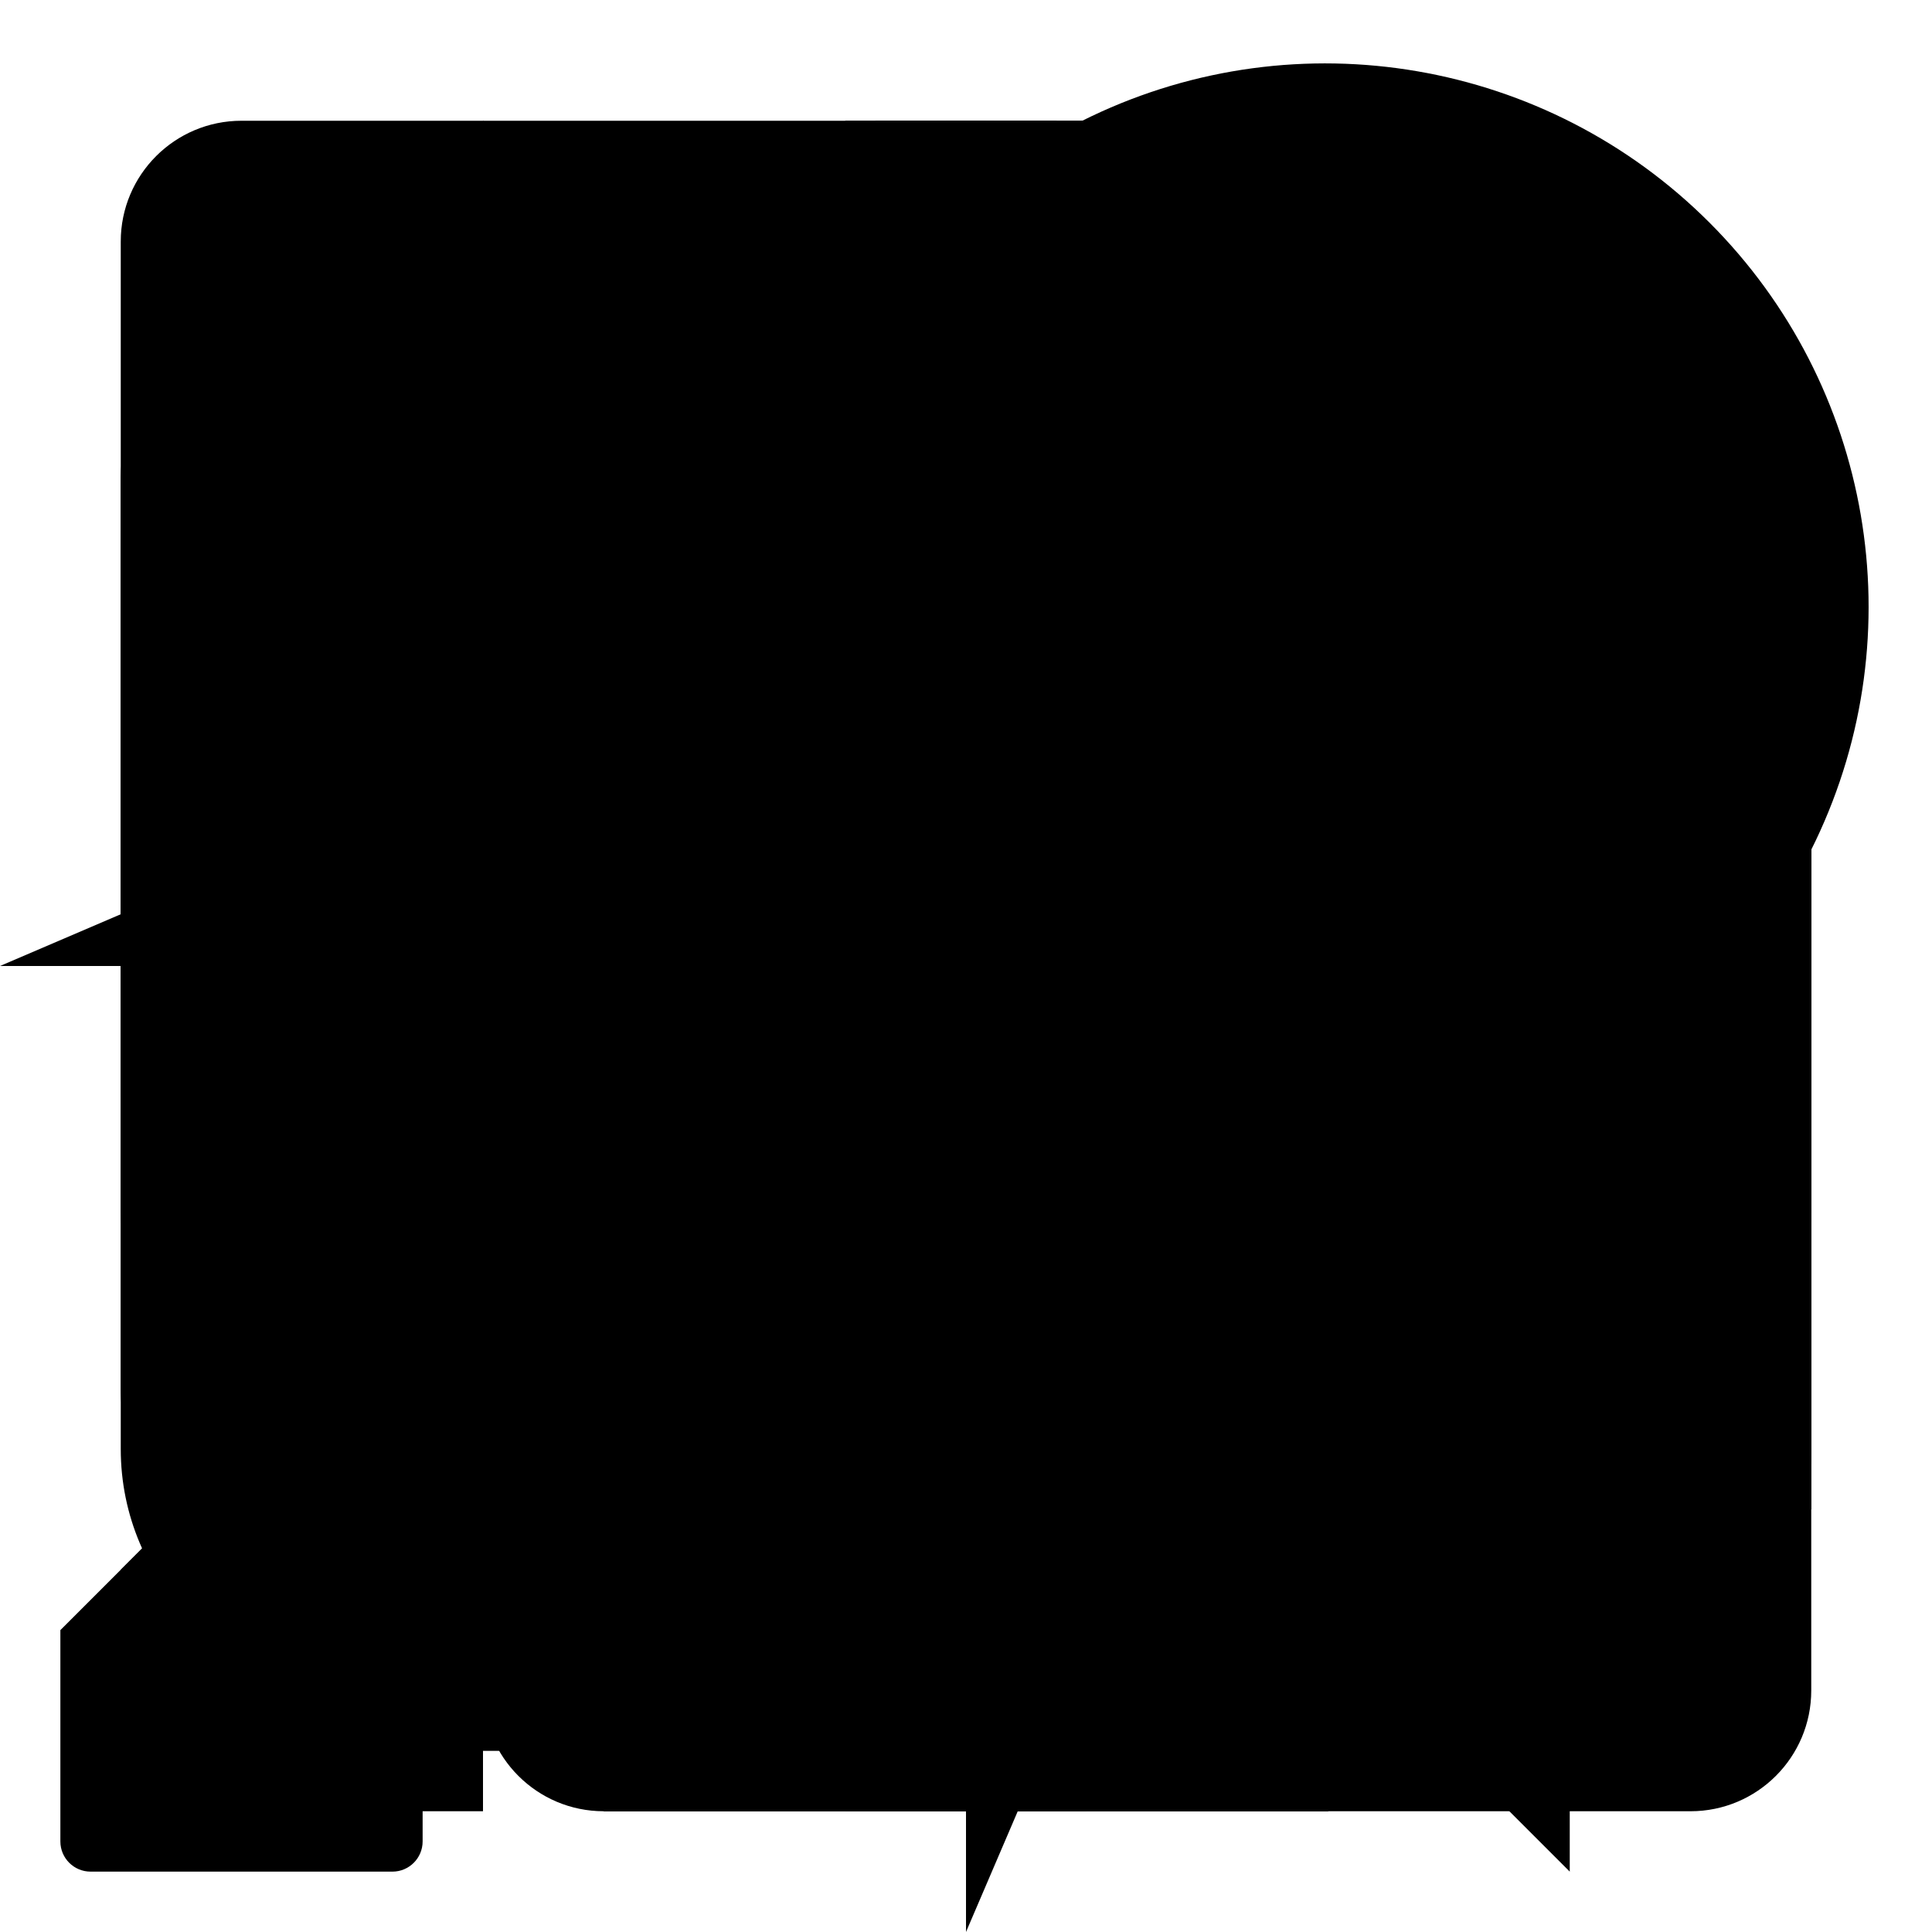
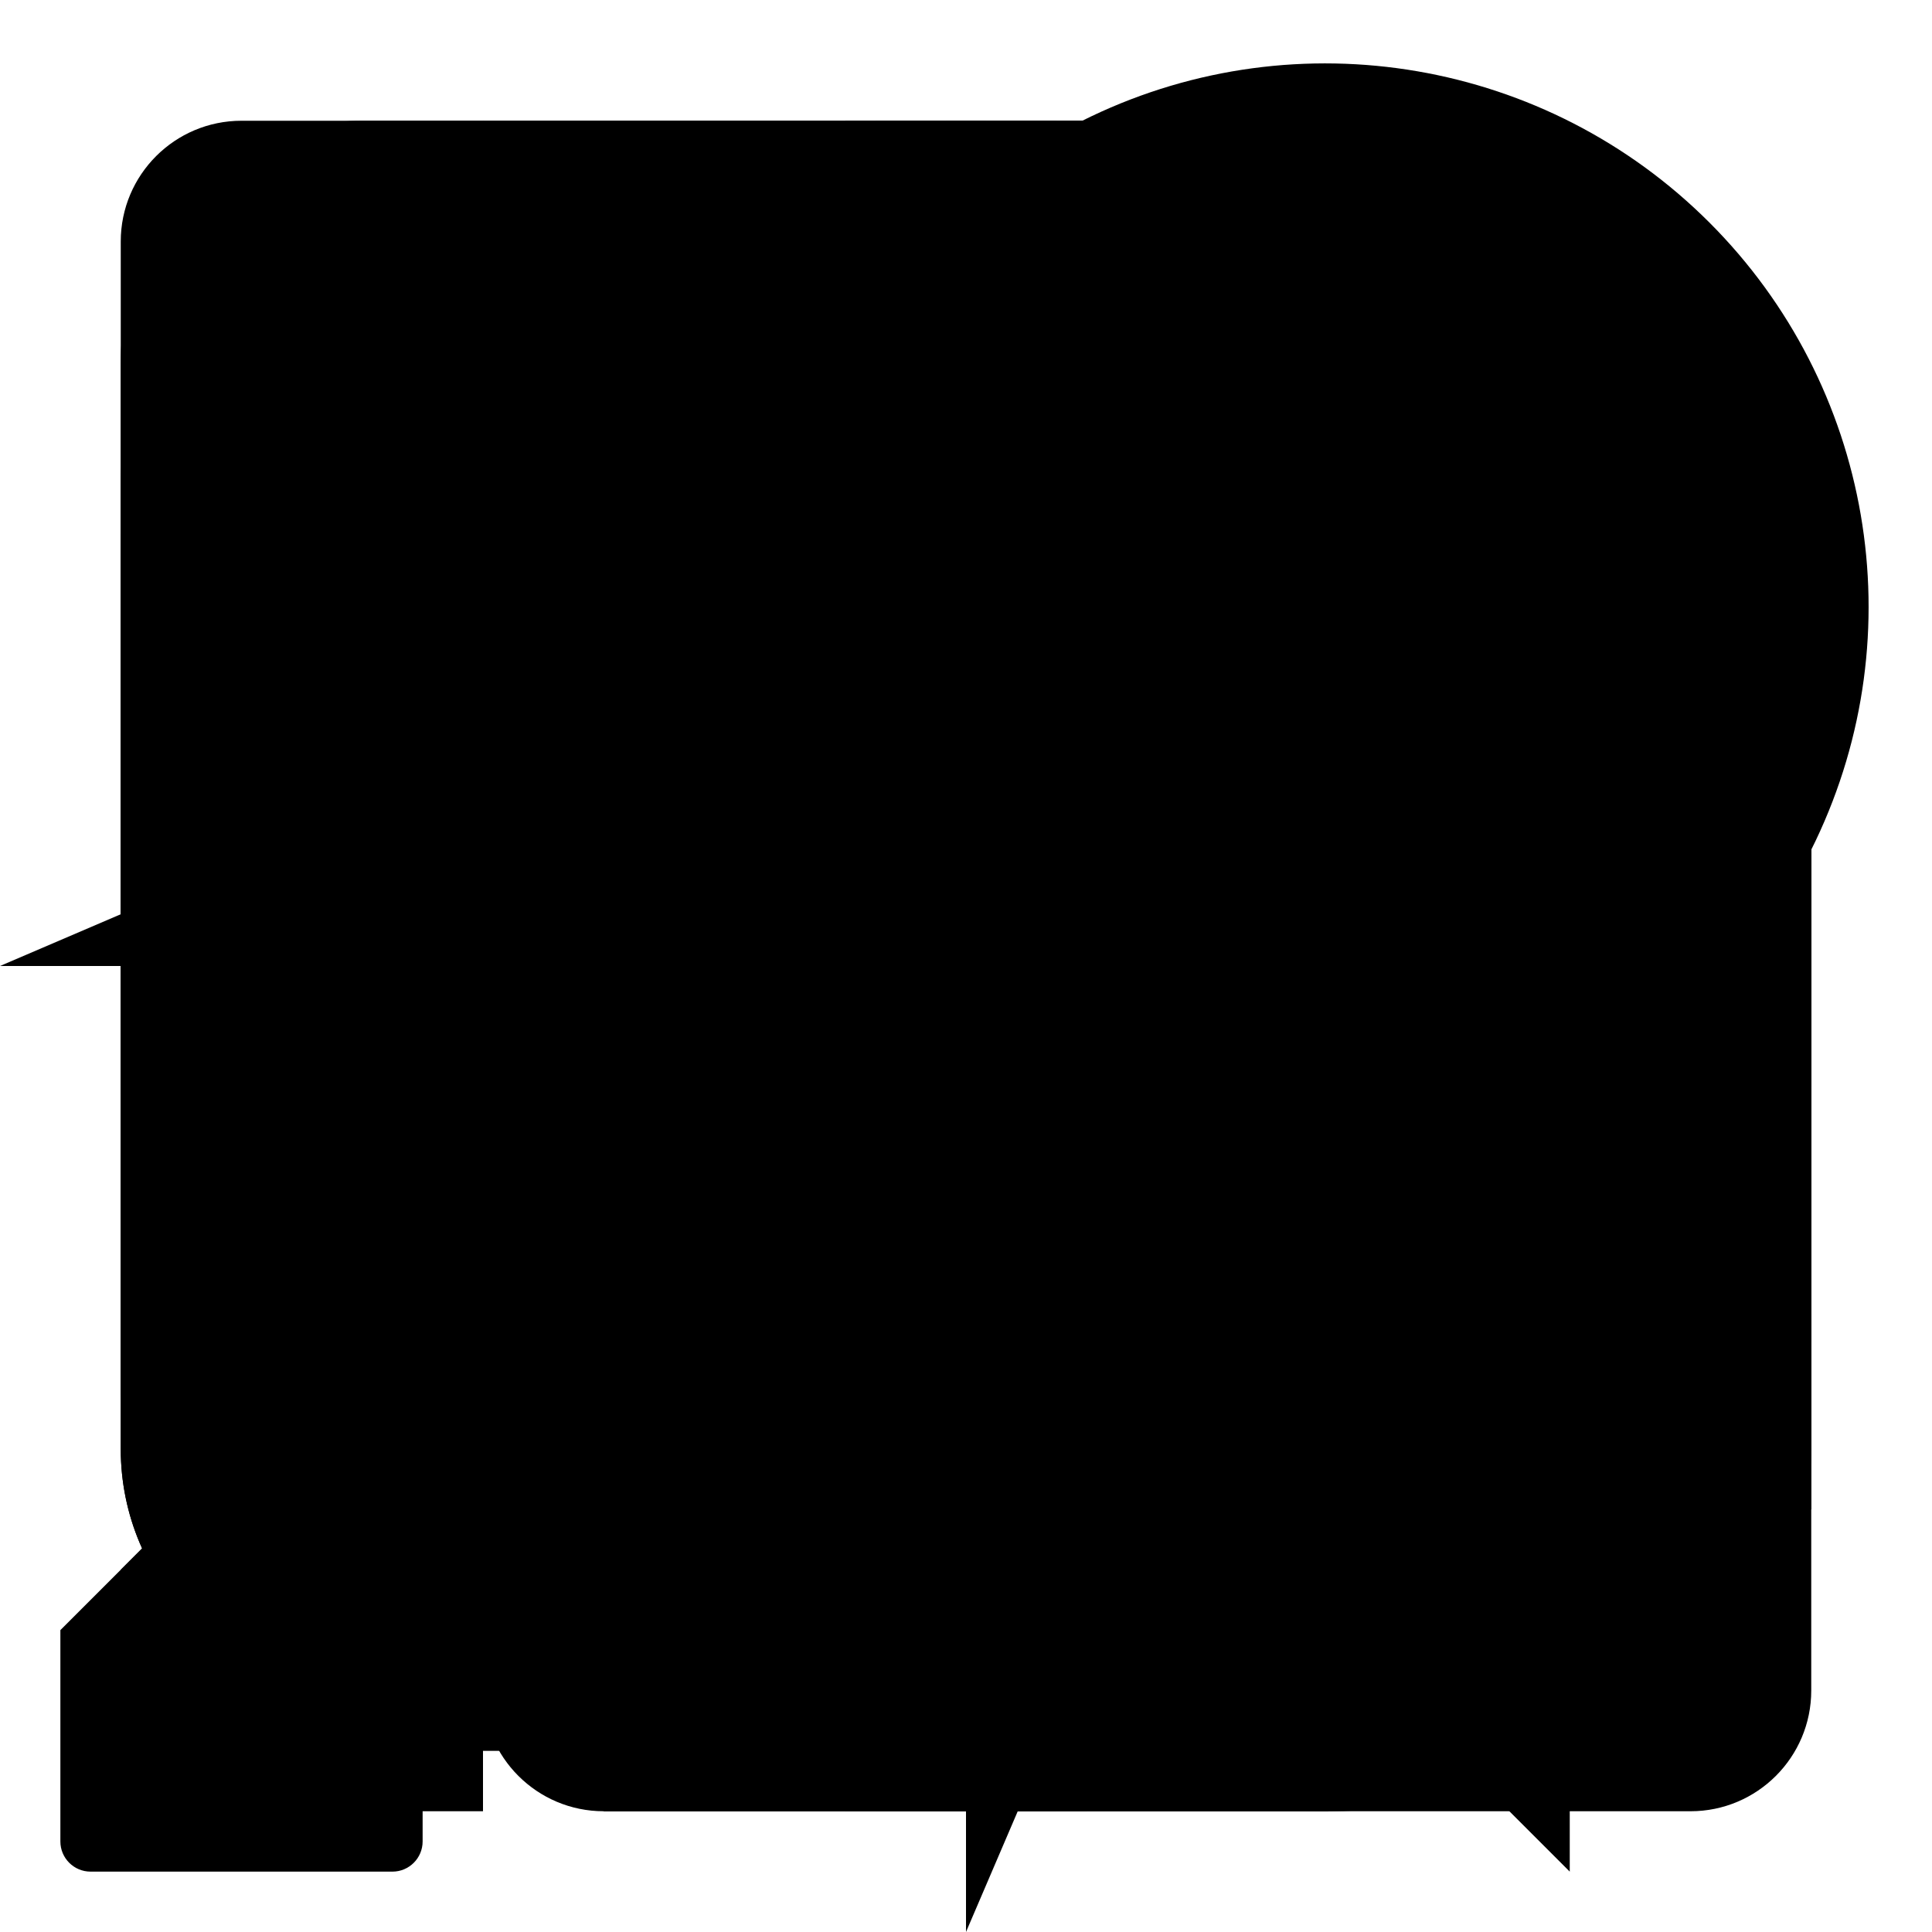
<svg xmlns="http://www.w3.org/2000/svg" width="32" height="32" viewBox="0 0 32 32">
  <style>
    path:not(:target) {
      display: none;
    }
  </style>
  <path id="camera" d="m 2,23 a 3,3 0 0 0 3,3 l 14,0 a 3,3 0 0 0 3,-3 l 0,-4 6,5.5 c 0.5,0.5 1,0.7 2,0.5 l 0,-18 c -1,-0.2 -1.5,0 -2,0.5 l -6,5.5 0,-4 a 3,3 0 0 0 -3,-3 l -14,0 a 3,3 0 0 0 -3,3 z" />
  <path id="desktop-notification" d="m 2,20 a 4,4 0 0 0 4,4 l 13,0 7,7 0,-7 a 4,4 0 0 0 4,-4 l 0,-12 a 4,4 0 0 0 -4,-4 l -20,0 a 4,4 0 0 0 -4,4 z m 5,-2 a 1,1 0 1 1 0,-2 l 10,0 a 1,1 0 1 1 0,2 z m 0,-4 a 1,1 0 1 1 0,-2 l 14,0 a 1,1 0 1 1 0,2 z m 0,-4 a 1,1 0 1 1 0,-2 l 18,0 a 1,1 0 1 1 0,2 z" />
  <path id="geo-linux" d="m 2,15.9 a 14,14 0 1 1 0,0.2 z m 4,2.1 a 10,10 0 0 0 8,8 l 0,-4 4,0 0,4 a 10,10 0 0 0 8,-8 l -4,0 0,-4 4,0 a 10,10 0 0 0 -8,-8 l 0,4 -4,0 0,-4 a 10,10 0 0 0 -8,8 l 4,0 0,4 z" />
  <path id="geo-linux-detailed" d="m 2,15.9 a 14,14 0 1 1 0,0.2 z m 3,2.1 a 11,11 0 0 0 9,9 l 1,-5 2,0 1,5 a 11,11 0 0 0 9,-9 l -5,-1 0,-2 5,-1 a 11,11 0 0 0 -9,-9 l -1,5 -2,0 -1,-5 a 11,11 0 0 0 -9,9 l 5,1 0,2 z" />
  <path id="geo-osx" d="m 0,16 16,0 0,16 12,-28 z" />
  <path id="geo-windows" d="m 2,14 0,4 2,0 a 12,12 0 0 0 10,10 l 0,2 4,0 0,-2 a 12,12 0 0 0 10,-10 l 2,0 0,-4 -2,0 a 12,12 0 0 0 -10,-10 l 0,-2 -4,0 0,2 a 12,12 0 0 0 -10,10 z m 4,1.9 a 10,10 0 1 1 0,0.2 z m 4,0 a 6,6 0 1 1 0,0.2 z" />
  <path id="geo-windows-detailed" d="m 2,14.5 0,3 2,0.5 a 12,12 0 0 0 10,10 l 0.5,2 3,0 0.5,-2 a 12,12 0 0 0 10,-10 l 2,-0.5 0,-3 -2,-0.5 a 12,12 0 0 0 -10,-10 l -0.5,-2 -3,0 -0.5,2 a 12,12 0 0 0 -10,10 z m 4,1.4 a 10,10 0 1 1 0,0.2 z m 3,0 a 7,7 0 1 1 0,0.2 z" />
  <path id="indexedDB" d="m 2,24 a 4,4 0 0 0 4,4 l 2,0 0,-4 -2,0 0,-16 20,0 0,16 -2,0 0,4 2,0 a 4,4 0 0 0 4,-4 l 0,-16 a 4,4 0 0 0 -4,-4 l -20,0 a 4,4 0 0 0 -4,4 z m 8,-2 6,7 6,-7 -4,0 0,-8 -4,0 0,8 z" />
  <path id="login" d="m 2,26 0,4 6,0 0,-2 2,0 0,-2 1,0 0,-1 2,0 0,-3 2,0 2.5,-2.5 1.5,1.5 3,-3 a 8,8 0 1 0 -8,-8 l -3,3 2,2 z m 20,-18.1 a 2,2 0 1 1 0,0.2 z" />
  <path id="login-detailed" d="m 1,27 0,3.5 a 0.5,0.5 0 0 0 0.5,0.5 l 5,0 a 0.5,0.5 0 0 0 0.5,-0.5 l 0,-1.5 1.5,0 a 0.5,0.5 0 0 0 0.5,-0.5 l 0,-1.5 1,0 a 0.5,0.5 0 0 0 0.5,-0.5 l 0,-1 1,0 a 0.5,0.5 0 0 0 0.5,-0.5 l 0,-2 2,0 2.5,-2.5 q 0.5,-0.5 1,0 l 1,1 c 0.5,0.5 1,0.5 1.5,-0.5 l 1,-2 a 9,9 0 1 0 -8,-8 l -2,1 c -1,0.5 -1,1 -0.5,1.5 l 1.5,1.5 q 0.5,0.5 0,1 z m 21,-19.1 a 2,2 0 1 1 0,0.2 z" />
  <path id="microphone" d="m 8,14 0,4 a 8,8 0 0 0 6,7.7 l 0,2.3 -2,0 a 2,2 0 0 0 -2,2 l 12,0 a 2,2 0 0 0 -2,-2 l -2,0 0,-2.3 a 8,8 0 0 0 6,-7.7 l 0,-4 -2,0 0,4 a 6,6 0 0 1 -12,0 l 0,-4 z m 4,4 a 4,4 0 0 0 8,0 l 0,-12 a 4,4 0 0 0 -8,0 z" />
  <path id="microphone-detailed" d="m 8,18 a 8,8 0 0 0 6,7.7 l 0,2.3 -1,0 a 3,2 0 0 0 -3,2 l 12,0 a 3,2 0 0 0 -3,-2 l -1,0 0,-2.3 a 8,8 0 0 0 6,-7.7 l 0,-4 a 1,1 0 0 0 -2,0 l 0,4 a 6,6 0 0 1 -12,0 l 0,-4 a 1,1 0 0 0 -2,0 z m 4,0 a 4,4 0 0 0 8,0 l 0,-12 a 4,4 0 0 0 -8,0 z" />
  <path id="pointerLock" d="m 8,24 6,-5 5,10 4,-2 -5,-10 7,-1 -17,-14 z" />
+   <path id="popup" d="m 2,24 a 4,4 0 0 0 4,4 l 8,0 a 10,10 0 0 1 -2,-4 l -4,0 a 2,2 0 0 1 -2,-2 l 0,-12 18,0 0,2 a 10,10 0 0 1 4,2 l 0,-8 a 4,4 0 0 0 -4,-4 l -18,0 a 4,4 0 0 0 -4,4 z m 12,-2.1 a 8,8 0 1 1 0,0.2 m 10.7,-4.3 a 5,5 0 0 0 -6.9,6.9 z m -5.4,8.4 a 5,5 0 0 0 6.9,-6.9 z" />
  <path id="screen" d="m 2,18 a 2,2 0 0 0 2,2 l 2,0 0,-6 a 4,4 0 0 1 4,-4 l 14,0 0,-6 a 2,2 0 0 0 -2,-2 l -18,0 a 2,2 0 0 0 -2,2 z m 6,10 a 2,2 0 0 0 2,2 l 18,0 a 2,2 0 0 0 2,-2 l 0,-14 a 2,2 0 0 0 -2,-2 l -18,0 a 2,2 0 0 0 -2,2 z" />
</svg>
